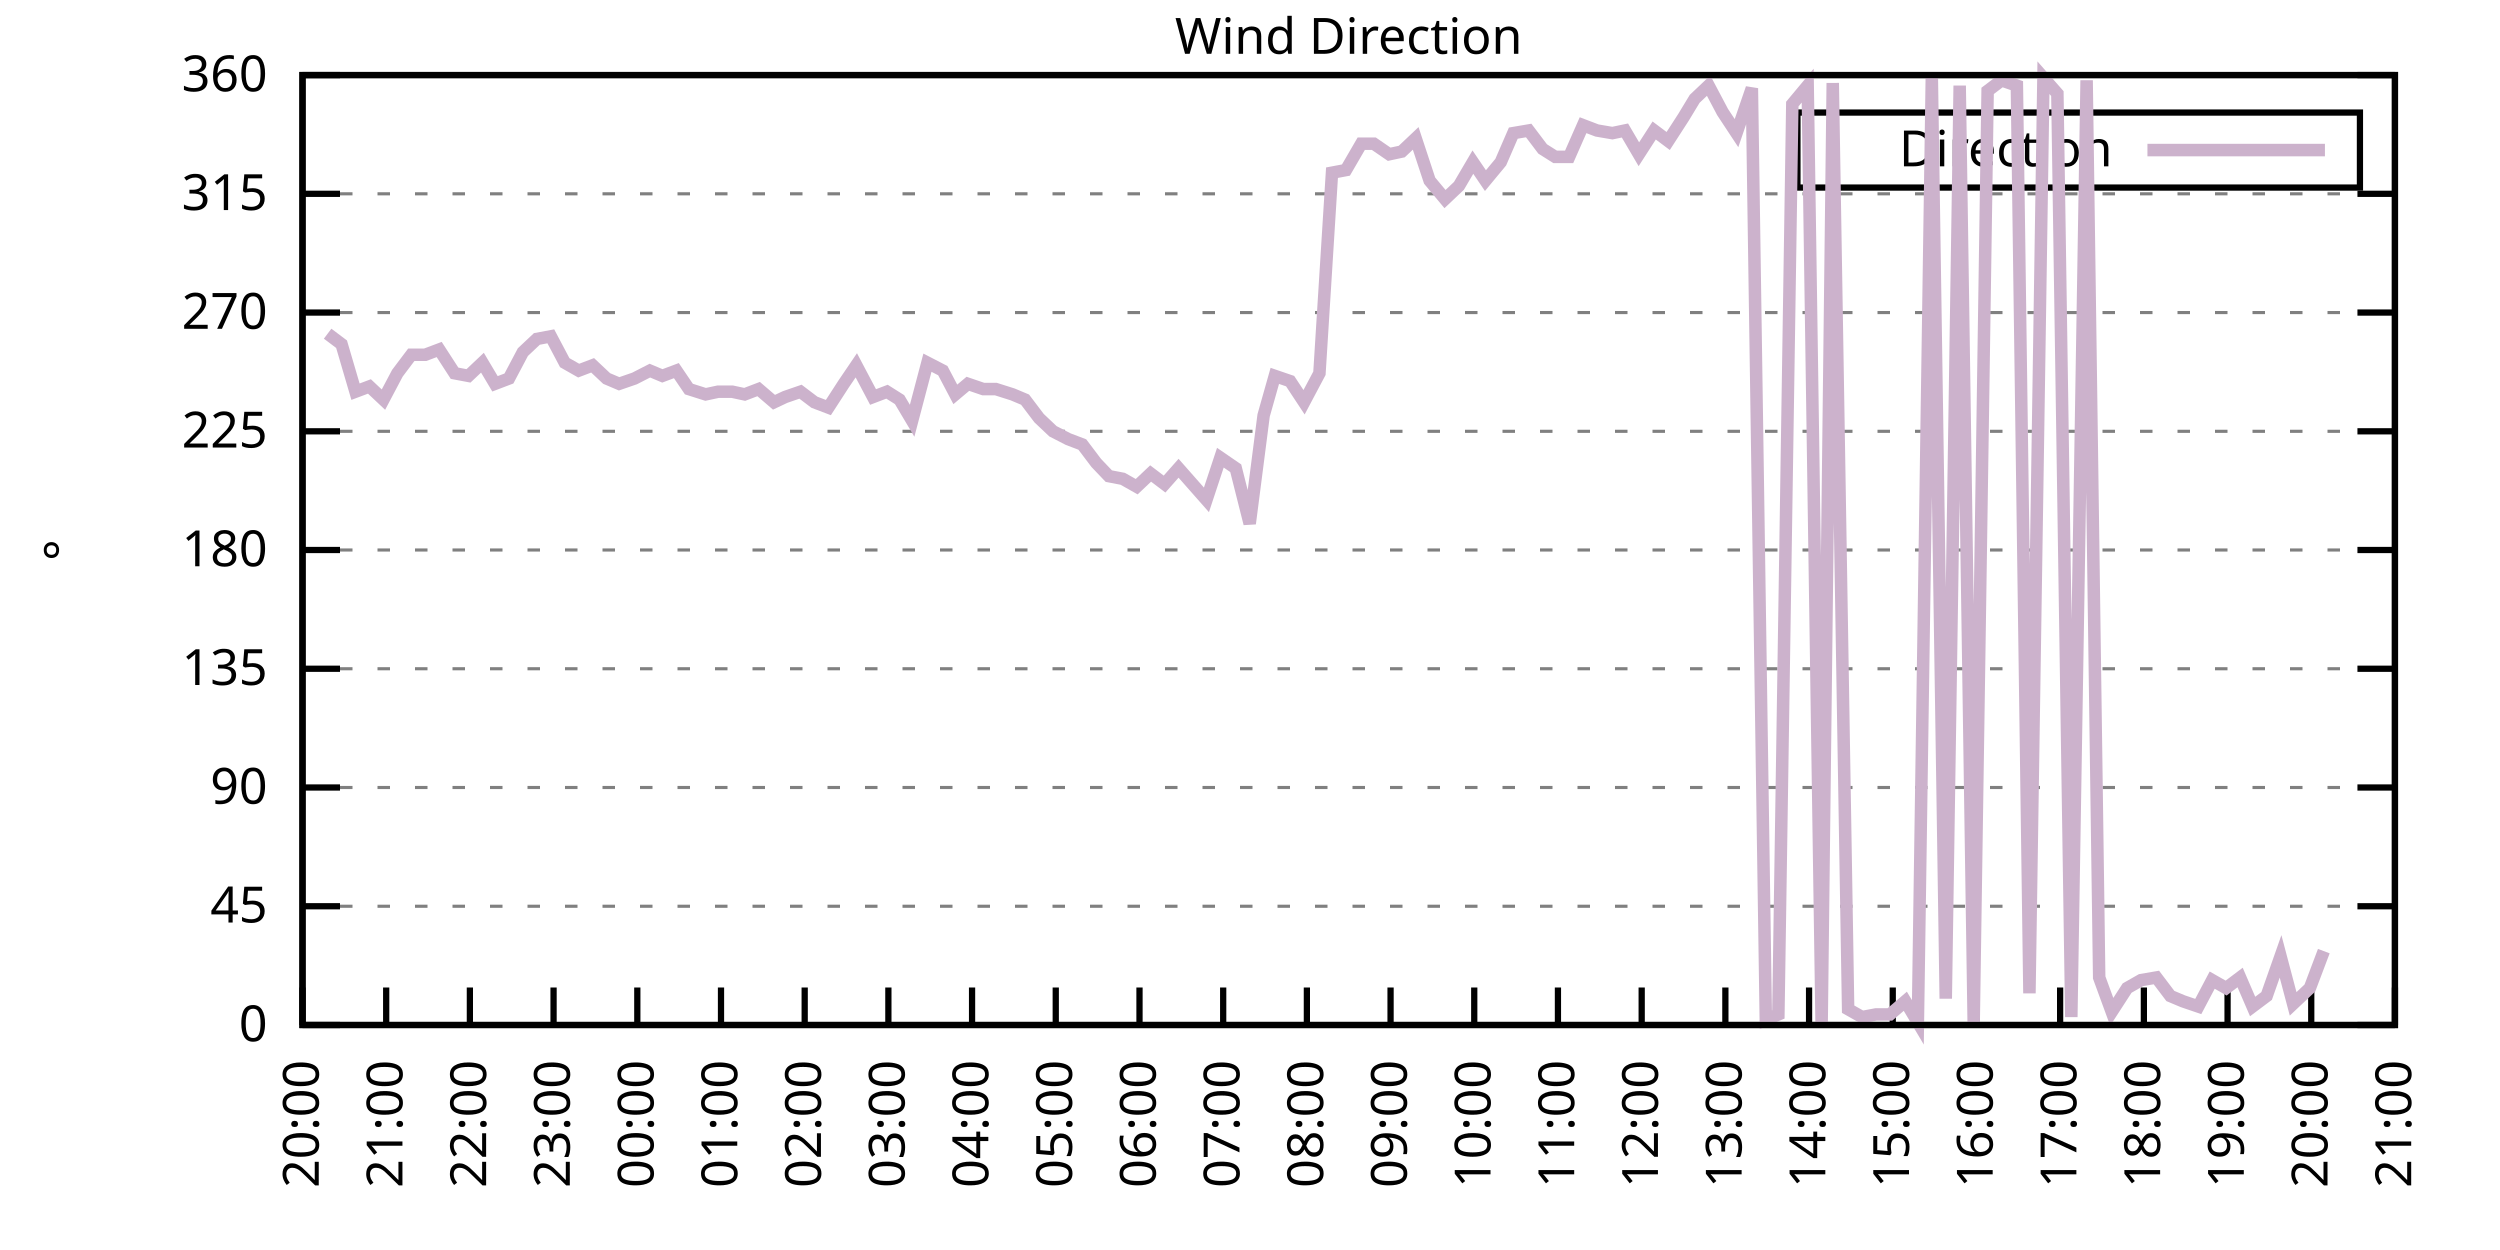
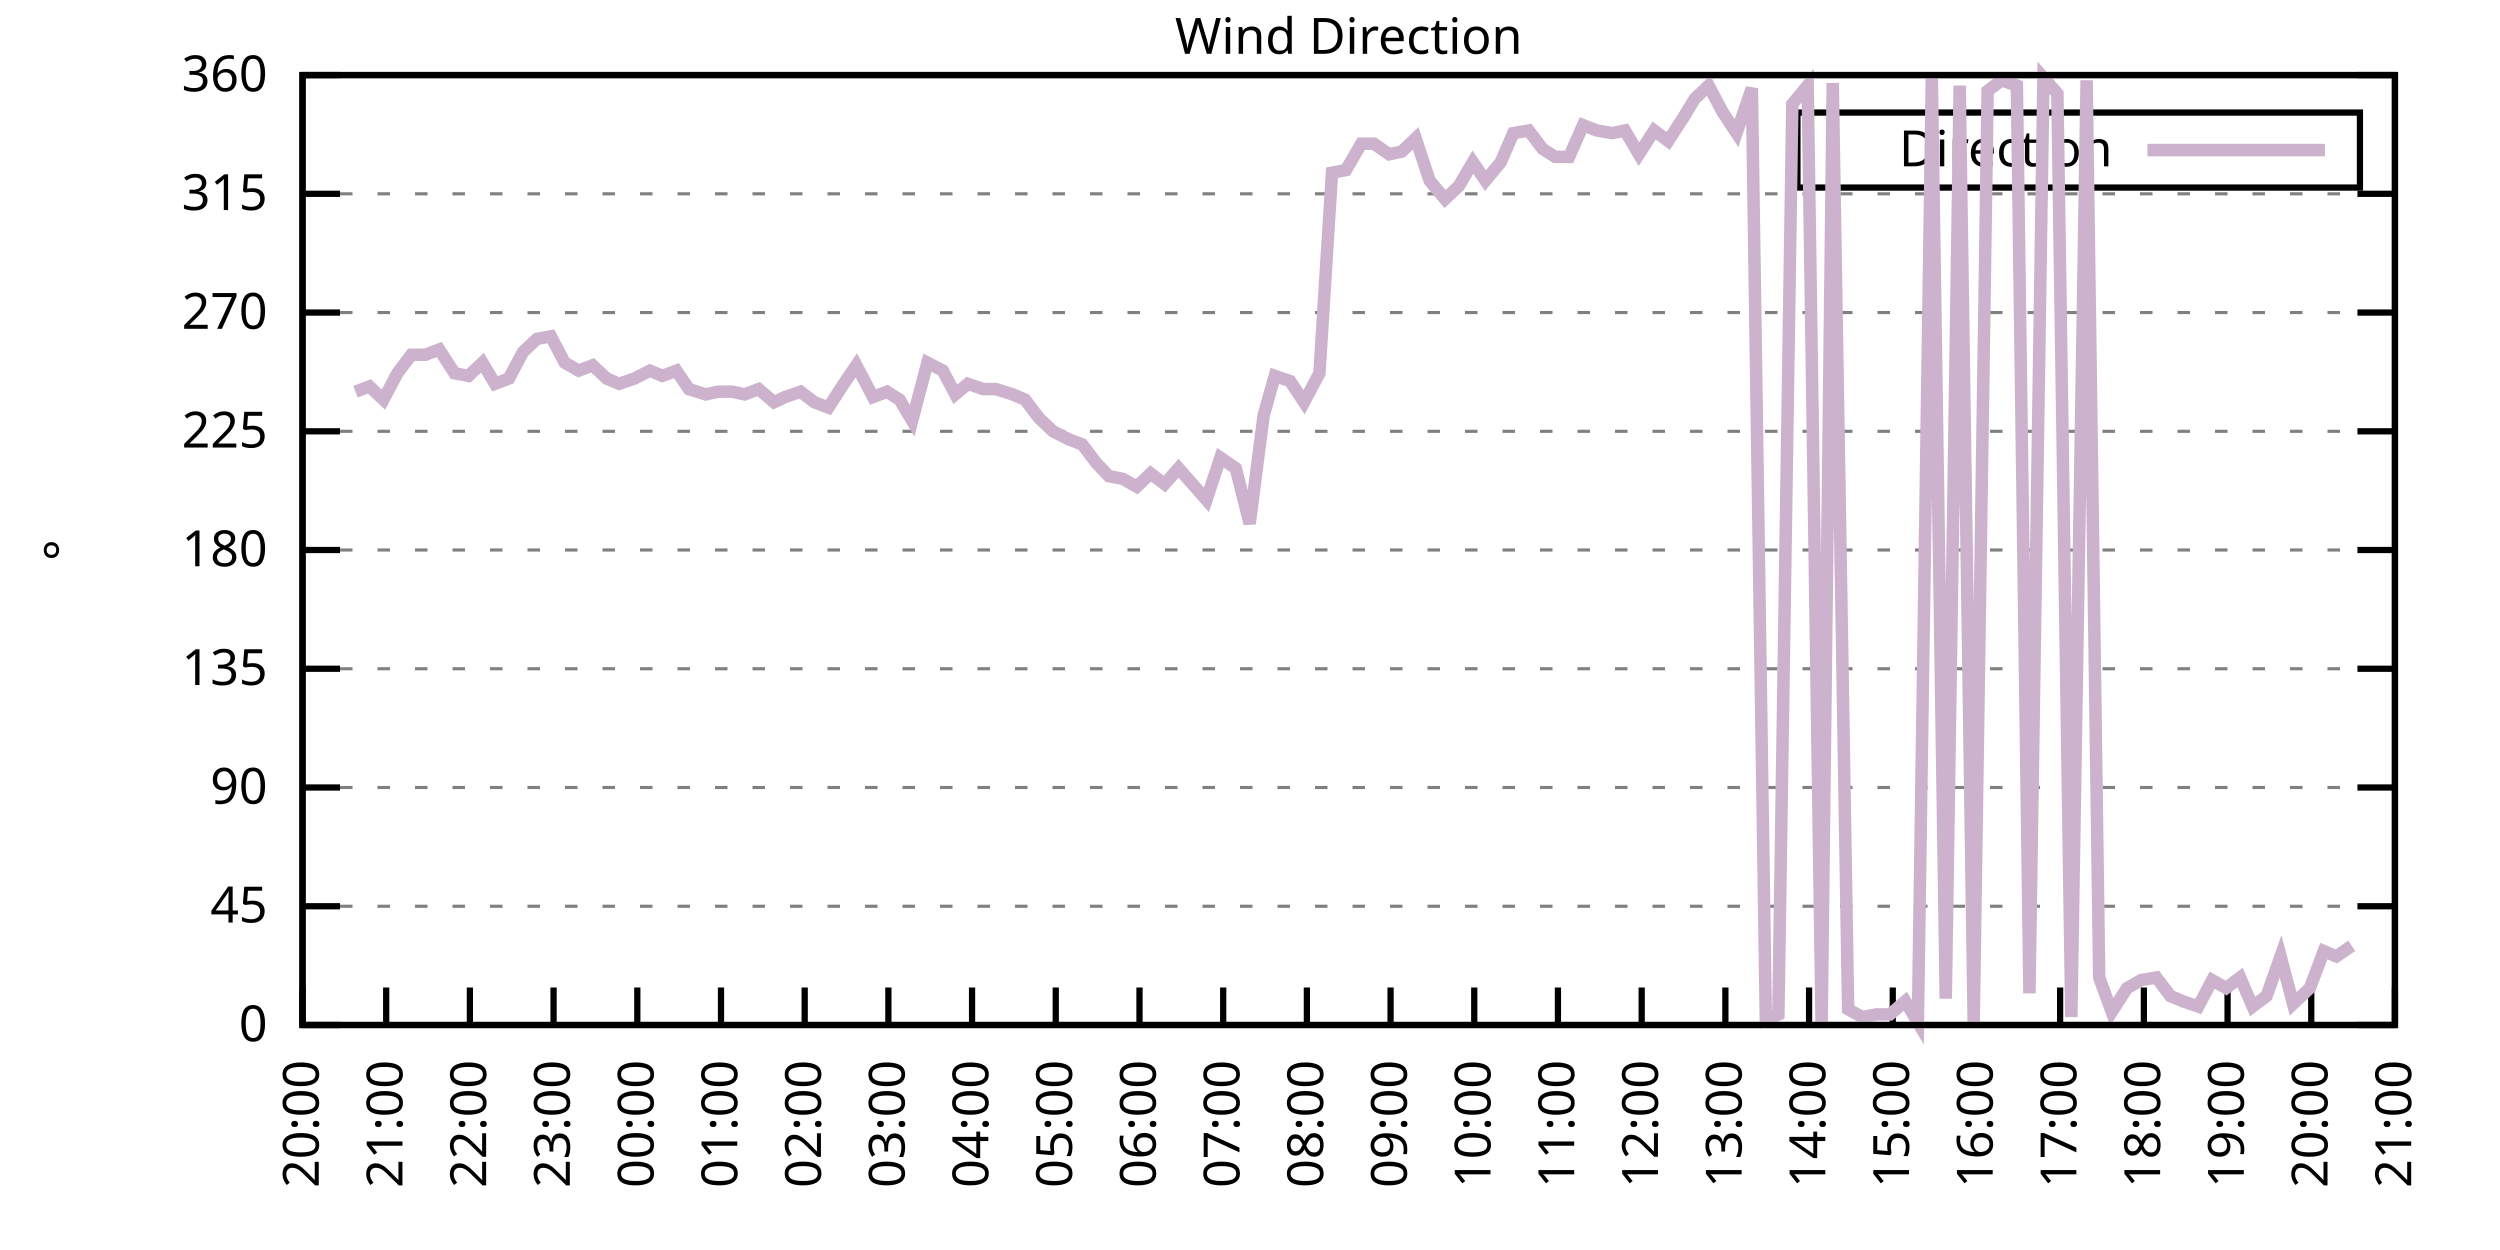
<svg xmlns="http://www.w3.org/2000/svg" xmlns:xlink="http://www.w3.org/1999/xlink" width="400" height="200" viewBox="0 0 400 200">
  <g id="gnuplot_canvas">
    <rect x="0" y="0" width="400" height="200" fill="none" />
    <defs>
      <circle id="gpDot" r="0.5" stroke-width="0.5" stroke="currentColor" />
      <path id="gpPt0" stroke-width="0.333" stroke="currentColor" d="M-1,0 h2 M0,-1 v2" />
      <path id="gpPt1" stroke-width="0.333" stroke="currentColor" d="M-1,-1 L1,1 M1,-1 L-1,1" />
      <path id="gpPt2" stroke-width="0.333" stroke="currentColor" d="M-1,0 L1,0 M0,-1 L0,1 M-1,-1 L1,1 M-1,1 L1,-1" />
      <rect id="gpPt3" stroke-width="0.333" stroke="currentColor" x="-1" y="-1" width="2" height="2" />
      <rect id="gpPt4" stroke-width="0.333" stroke="currentColor" fill="currentColor" x="-1" y="-1" width="2" height="2" />
      <circle id="gpPt5" stroke-width="0.333" stroke="currentColor" cx="0" cy="0" r="1" />
      <use xlink:href="#gpPt5" id="gpPt6" fill="currentColor" stroke="none" />
      <path id="gpPt7" stroke-width="0.333" stroke="currentColor" d="M0,-1.33 L-1.33,0.67 L1.33,0.67 z" />
      <use xlink:href="#gpPt7" id="gpPt8" fill="currentColor" stroke="none" />
      <use xlink:href="#gpPt7" id="gpPt9" stroke="currentColor" transform="rotate(180)" />
      <use xlink:href="#gpPt9" id="gpPt10" fill="currentColor" stroke="none" />
      <use xlink:href="#gpPt3" id="gpPt11" stroke="currentColor" transform="rotate(45)" />
      <use xlink:href="#gpPt11" id="gpPt12" fill="currentColor" stroke="none" />
      <path id="gpPt13" stroke-width="0.333" stroke="currentColor" d="M0,1.330 L1.265,0.411 L0.782,-1.067 L-0.782,-1.076 L-1.265,0.411 z" />
      <use xlink:href="#gpPt13" id="gpPt14" fill="currentColor" stroke="none" />
      <filter id="textbox" filterUnits="objectBoundingBox" x="0" y="0" height="1" width="1">
        <feFlood flood-color="white" flood-opacity="1" result="bgnd" />
        <feComposite in="SourceGraphic" in2="bgnd" operator="atop" />
      </filter>
      <filter id="greybox" filterUnits="objectBoundingBox" x="0" y="0" height="1" width="1">
        <feFlood flood-color="lightgrey" flood-opacity="1" result="grey" />
        <feComposite in="SourceGraphic" in2="grey" operator="atop" />
      </filter>
    </defs>
    <g fill="none" color="white" stroke="currentColor" stroke-width="1.00" stroke-linecap="butt" stroke-linejoin="miter">
</g>
    <g fill="none" color="black" stroke="currentColor" stroke-width="1.00" stroke-linecap="butt" stroke-linejoin="miter">
      <g stroke="none" shape-rendering="crispEdges">
        <polygon fill="rgb(255, 255, 255)" points="48.40,164.00 383.18,164.00 383.18,12.02 48.40,12.02 " />
      </g>
    </g>
    <g fill="none" color="black" stroke="currentColor" stroke-width="1.00" stroke-linecap="butt" stroke-linejoin="miter">
</g>
    <g fill="none" color="black" stroke="black" stroke-width="0.50" stroke-linecap="butt" stroke-linejoin="miter">
</g>
    <g fill="none" color="gray" stroke="currentColor" stroke-width="0.50" stroke-linecap="butt" stroke-linejoin="miter">
      <path stroke="gray" stroke-dasharray="2,4" class="gridline" d="M48.40,164.00 L383.19,164.00  " />
    </g>
    <g fill="none" color="gray" stroke="gray" stroke-width="1.00" stroke-linecap="butt" stroke-linejoin="miter">
</g>
    <g fill="none" color="black" stroke="currentColor" stroke-width="1.00" stroke-linecap="butt" stroke-linejoin="miter">
      <path stroke="black" d="M48.40,164.00 L54.40,164.00 M383.19,164.00 L377.19,164.00  " />
      <g transform="translate(42.80,166.60)" stroke="none" fill="black" font-family="Sans" font-size="8.00" text-anchor="end">
        <text>
          <tspan font-family="Sans"> 0</tspan>
        </text>
      </g>
    </g>
    <g fill="none" color="black" stroke="currentColor" stroke-width="1.00" stroke-linecap="butt" stroke-linejoin="miter">
</g>
    <g fill="none" color="black" stroke="black" stroke-width="0.50" stroke-linecap="butt" stroke-linejoin="miter">
</g>
    <g fill="none" color="gray" stroke="currentColor" stroke-width="0.50" stroke-linecap="butt" stroke-linejoin="miter">
      <path stroke="gray" stroke-dasharray="2,4" class="gridline" d="M48.40,145.00 L383.19,145.00  " />
    </g>
    <g fill="none" color="gray" stroke="gray" stroke-width="1.00" stroke-linecap="butt" stroke-linejoin="miter">
</g>
    <g fill="none" color="black" stroke="currentColor" stroke-width="1.00" stroke-linecap="butt" stroke-linejoin="miter">
      <path stroke="black" d="M48.40,145.00 L54.40,145.00 M383.19,145.00 L377.19,145.00  " />
      <g transform="translate(42.80,147.60)" stroke="none" fill="black" font-family="Sans" font-size="8.00" text-anchor="end">
        <text>
          <tspan font-family="Sans"> 45</tspan>
        </text>
      </g>
    </g>
    <g fill="none" color="black" stroke="currentColor" stroke-width="1.00" stroke-linecap="butt" stroke-linejoin="miter">
</g>
    <g fill="none" color="black" stroke="black" stroke-width="0.50" stroke-linecap="butt" stroke-linejoin="miter">
</g>
    <g fill="none" color="gray" stroke="currentColor" stroke-width="0.50" stroke-linecap="butt" stroke-linejoin="miter">
      <path stroke="gray" stroke-dasharray="2,4" class="gridline" d="M48.40,126.00 L383.19,126.00  " />
    </g>
    <g fill="none" color="gray" stroke="gray" stroke-width="1.00" stroke-linecap="butt" stroke-linejoin="miter">
</g>
    <g fill="none" color="black" stroke="currentColor" stroke-width="1.00" stroke-linecap="butt" stroke-linejoin="miter">
      <path stroke="black" d="M48.40,126.00 L54.40,126.00 M383.19,126.00 L377.19,126.00  " />
      <g transform="translate(42.80,128.60)" stroke="none" fill="black" font-family="Sans" font-size="8.00" text-anchor="end">
        <text>
          <tspan font-family="Sans"> 90</tspan>
        </text>
      </g>
    </g>
    <g fill="none" color="black" stroke="currentColor" stroke-width="1.00" stroke-linecap="butt" stroke-linejoin="miter">
</g>
    <g fill="none" color="black" stroke="black" stroke-width="0.50" stroke-linecap="butt" stroke-linejoin="miter">
</g>
    <g fill="none" color="gray" stroke="currentColor" stroke-width="0.50" stroke-linecap="butt" stroke-linejoin="miter">
      <path stroke="gray" stroke-dasharray="2,4" class="gridline" d="M48.40,107.00 L383.19,107.00  " />
    </g>
    <g fill="none" color="gray" stroke="gray" stroke-width="1.00" stroke-linecap="butt" stroke-linejoin="miter">
</g>
    <g fill="none" color="black" stroke="currentColor" stroke-width="1.00" stroke-linecap="butt" stroke-linejoin="miter">
      <path stroke="black" d="M48.40,107.00 L54.40,107.00 M383.19,107.00 L377.19,107.00  " />
      <g transform="translate(42.80,109.60)" stroke="none" fill="black" font-family="Sans" font-size="8.00" text-anchor="end">
        <text>
          <tspan font-family="Sans"> 135</tspan>
        </text>
      </g>
    </g>
    <g fill="none" color="black" stroke="currentColor" stroke-width="1.00" stroke-linecap="butt" stroke-linejoin="miter">
</g>
    <g fill="none" color="black" stroke="black" stroke-width="0.50" stroke-linecap="butt" stroke-linejoin="miter">
</g>
    <g fill="none" color="gray" stroke="currentColor" stroke-width="0.50" stroke-linecap="butt" stroke-linejoin="miter">
      <path stroke="gray" stroke-dasharray="2,4" class="gridline" d="M48.40,88.00 L383.19,88.00  " />
    </g>
    <g fill="none" color="gray" stroke="gray" stroke-width="1.00" stroke-linecap="butt" stroke-linejoin="miter">
</g>
    <g fill="none" color="black" stroke="currentColor" stroke-width="1.00" stroke-linecap="butt" stroke-linejoin="miter">
      <path stroke="black" d="M48.40,88.00 L54.40,88.00 M383.19,88.00 L377.19,88.00  " />
      <g transform="translate(42.80,90.60)" stroke="none" fill="black" font-family="Sans" font-size="8.00" text-anchor="end">
        <text>
          <tspan font-family="Sans"> 180</tspan>
        </text>
      </g>
    </g>
    <g fill="none" color="black" stroke="currentColor" stroke-width="1.00" stroke-linecap="butt" stroke-linejoin="miter">
</g>
    <g fill="none" color="black" stroke="black" stroke-width="0.50" stroke-linecap="butt" stroke-linejoin="miter">
</g>
    <g fill="none" color="gray" stroke="currentColor" stroke-width="0.50" stroke-linecap="butt" stroke-linejoin="miter">
      <path stroke="gray" stroke-dasharray="2,4" class="gridline" d="M48.40,69.01 L383.19,69.01  " />
    </g>
    <g fill="none" color="gray" stroke="gray" stroke-width="1.00" stroke-linecap="butt" stroke-linejoin="miter">
</g>
    <g fill="none" color="black" stroke="currentColor" stroke-width="1.00" stroke-linecap="butt" stroke-linejoin="miter">
      <path stroke="black" d="M48.40,69.01 L54.40,69.01 M383.19,69.01 L377.19,69.01  " />
      <g transform="translate(42.80,71.61)" stroke="none" fill="black" font-family="Sans" font-size="8.00" text-anchor="end">
        <text>
          <tspan font-family="Sans"> 225</tspan>
        </text>
      </g>
    </g>
    <g fill="none" color="black" stroke="currentColor" stroke-width="1.00" stroke-linecap="butt" stroke-linejoin="miter">
</g>
    <g fill="none" color="black" stroke="black" stroke-width="0.50" stroke-linecap="butt" stroke-linejoin="miter">
</g>
    <g fill="none" color="gray" stroke="currentColor" stroke-width="0.50" stroke-linecap="butt" stroke-linejoin="miter">
      <path stroke="gray" stroke-dasharray="2,4" class="gridline" d="M48.40,50.01 L383.19,50.01  " />
    </g>
    <g fill="none" color="gray" stroke="gray" stroke-width="1.00" stroke-linecap="butt" stroke-linejoin="miter">
</g>
    <g fill="none" color="black" stroke="currentColor" stroke-width="1.00" stroke-linecap="butt" stroke-linejoin="miter">
      <path stroke="black" d="M48.40,50.01 L54.40,50.01 M383.19,50.01 L377.19,50.01  " />
      <g transform="translate(42.80,52.61)" stroke="none" fill="black" font-family="Sans" font-size="8.00" text-anchor="end">
        <text>
          <tspan font-family="Sans"> 270</tspan>
        </text>
      </g>
    </g>
    <g fill="none" color="black" stroke="currentColor" stroke-width="1.00" stroke-linecap="butt" stroke-linejoin="miter">
</g>
    <g fill="none" color="black" stroke="black" stroke-width="0.50" stroke-linecap="butt" stroke-linejoin="miter">
</g>
    <g fill="none" color="gray" stroke="currentColor" stroke-width="0.50" stroke-linecap="butt" stroke-linejoin="miter">
      <path stroke="gray" stroke-dasharray="2,4" class="gridline" d="M48.40,31.01 L383.19,31.01  " />
    </g>
    <g fill="none" color="gray" stroke="gray" stroke-width="1.00" stroke-linecap="butt" stroke-linejoin="miter">
</g>
    <g fill="none" color="black" stroke="currentColor" stroke-width="1.00" stroke-linecap="butt" stroke-linejoin="miter">
      <path stroke="black" d="M48.40,31.01 L54.40,31.01 M383.19,31.01 L377.19,31.01  " />
      <g transform="translate(42.80,33.61)" stroke="none" fill="black" font-family="Sans" font-size="8.00" text-anchor="end">
        <text>
          <tspan font-family="Sans"> 315</tspan>
        </text>
      </g>
    </g>
    <g fill="none" color="black" stroke="currentColor" stroke-width="1.00" stroke-linecap="butt" stroke-linejoin="miter">
</g>
    <g fill="none" color="black" stroke="black" stroke-width="0.50" stroke-linecap="butt" stroke-linejoin="miter">
</g>
    <g fill="none" color="gray" stroke="currentColor" stroke-width="0.50" stroke-linecap="butt" stroke-linejoin="miter">
      <path stroke="gray" stroke-dasharray="2,4" class="gridline" d="M48.40,12.01 L383.19,12.01  " />
    </g>
    <g fill="none" color="gray" stroke="gray" stroke-width="1.00" stroke-linecap="butt" stroke-linejoin="miter">
</g>
    <g fill="none" color="black" stroke="currentColor" stroke-width="1.00" stroke-linecap="butt" stroke-linejoin="miter">
      <path stroke="black" d="M48.40,12.01 L54.40,12.01 M383.19,12.01 L377.19,12.01  " />
      <g transform="translate(42.80,14.61)" stroke="none" fill="black" font-family="Sans" font-size="8.00" text-anchor="end">
        <text>
          <tspan font-family="Sans"> 360</tspan>
        </text>
      </g>
    </g>
    <g fill="none" color="black" stroke="currentColor" stroke-width="1.00" stroke-linecap="butt" stroke-linejoin="miter">
      <path stroke="black" d="M48.40,164.00 L48.40,158.00  " />
      <g transform="translate(51.00,169.60) rotate(270.00)" stroke="none" fill="black" font-family="Sans" font-size="8.00" text-anchor="end">
        <text>
          <tspan font-family="Sans">20:00</tspan>
        </text>
      </g>
    </g>
    <g fill="none" color="black" stroke="currentColor" stroke-width="1.00" stroke-linecap="butt" stroke-linejoin="miter">
      <path stroke="black" d="M61.79,164.00 L61.79,158.00  " />
      <g transform="translate(64.39,169.60) rotate(270.00)" stroke="none" fill="black" font-family="Sans" font-size="8.00" text-anchor="end">
        <text>
          <tspan font-family="Sans">21:00</tspan>
        </text>
      </g>
    </g>
    <g fill="none" color="black" stroke="currentColor" stroke-width="1.00" stroke-linecap="butt" stroke-linejoin="miter">
      <path stroke="black" d="M75.18,164.00 L75.18,158.00  " />
      <g transform="translate(77.78,169.60) rotate(270.00)" stroke="none" fill="black" font-family="Sans" font-size="8.00" text-anchor="end">
        <text>
          <tspan font-family="Sans">22:00</tspan>
        </text>
      </g>
    </g>
    <g fill="none" color="black" stroke="currentColor" stroke-width="1.00" stroke-linecap="butt" stroke-linejoin="miter">
      <path stroke="black" d="M88.57,164.00 L88.57,158.00  " />
      <g transform="translate(91.17,169.60) rotate(270.00)" stroke="none" fill="black" font-family="Sans" font-size="8.00" text-anchor="end">
        <text>
          <tspan font-family="Sans">23:00</tspan>
        </text>
      </g>
    </g>
    <g fill="none" color="black" stroke="currentColor" stroke-width="1.00" stroke-linecap="butt" stroke-linejoin="miter">
      <path stroke="black" d="M101.97,164.00 L101.97,158.00  " />
      <g transform="translate(104.57,169.60) rotate(270.00)" stroke="none" fill="black" font-family="Sans" font-size="8.00" text-anchor="end">
        <text>
          <tspan font-family="Sans">00:00</tspan>
        </text>
      </g>
    </g>
    <g fill="none" color="black" stroke="currentColor" stroke-width="1.00" stroke-linecap="butt" stroke-linejoin="miter">
      <path stroke="black" d="M115.36,164.00 L115.36,158.00  " />
      <g transform="translate(117.96,169.60) rotate(270.00)" stroke="none" fill="black" font-family="Sans" font-size="8.00" text-anchor="end">
        <text>
          <tspan font-family="Sans">01:00</tspan>
        </text>
      </g>
    </g>
    <g fill="none" color="black" stroke="currentColor" stroke-width="1.00" stroke-linecap="butt" stroke-linejoin="miter">
      <path stroke="black" d="M128.75,164.00 L128.75,158.00  " />
      <g transform="translate(131.35,169.60) rotate(270.00)" stroke="none" fill="black" font-family="Sans" font-size="8.00" text-anchor="end">
        <text>
          <tspan font-family="Sans">02:00</tspan>
        </text>
      </g>
    </g>
    <g fill="none" color="black" stroke="currentColor" stroke-width="1.00" stroke-linecap="butt" stroke-linejoin="miter">
      <path stroke="black" d="M142.14,164.00 L142.14,158.00  " />
      <g transform="translate(144.74,169.60) rotate(270.00)" stroke="none" fill="black" font-family="Sans" font-size="8.00" text-anchor="end">
        <text>
          <tspan font-family="Sans">03:00</tspan>
        </text>
      </g>
    </g>
    <g fill="none" color="black" stroke="currentColor" stroke-width="1.00" stroke-linecap="butt" stroke-linejoin="miter">
      <path stroke="black" d="M155.53,164.00 L155.53,158.00  " />
      <g transform="translate(158.13,169.60) rotate(270.00)" stroke="none" fill="black" font-family="Sans" font-size="8.00" text-anchor="end">
        <text>
          <tspan font-family="Sans">04:00</tspan>
        </text>
      </g>
    </g>
    <g fill="none" color="black" stroke="currentColor" stroke-width="1.00" stroke-linecap="butt" stroke-linejoin="miter">
      <path stroke="black" d="M168.92,164.00 L168.92,158.00  " />
      <g transform="translate(171.52,169.60) rotate(270.00)" stroke="none" fill="black" font-family="Sans" font-size="8.00" text-anchor="end">
        <text>
          <tspan font-family="Sans">05:00</tspan>
        </text>
      </g>
    </g>
    <g fill="none" color="black" stroke="currentColor" stroke-width="1.00" stroke-linecap="butt" stroke-linejoin="miter">
      <path stroke="black" d="M182.32,164.00 L182.32,158.00  " />
      <g transform="translate(184.92,169.60) rotate(270.00)" stroke="none" fill="black" font-family="Sans" font-size="8.00" text-anchor="end">
        <text>
          <tspan font-family="Sans">06:00</tspan>
        </text>
      </g>
    </g>
    <g fill="none" color="black" stroke="currentColor" stroke-width="1.00" stroke-linecap="butt" stroke-linejoin="miter">
      <path stroke="black" d="M195.71,164.00 L195.71,158.00  " />
      <g transform="translate(198.31,169.60) rotate(270.00)" stroke="none" fill="black" font-family="Sans" font-size="8.00" text-anchor="end">
        <text>
          <tspan font-family="Sans">07:00</tspan>
        </text>
      </g>
    </g>
    <g fill="none" color="black" stroke="currentColor" stroke-width="1.00" stroke-linecap="butt" stroke-linejoin="miter">
      <path stroke="black" d="M209.10,164.00 L209.10,158.00  " />
      <g transform="translate(211.70,169.60) rotate(270.00)" stroke="none" fill="black" font-family="Sans" font-size="8.00" text-anchor="end">
        <text>
          <tspan font-family="Sans">08:00</tspan>
        </text>
      </g>
    </g>
    <g fill="none" color="black" stroke="currentColor" stroke-width="1.00" stroke-linecap="butt" stroke-linejoin="miter">
      <path stroke="black" d="M222.49,164.00 L222.49,158.00  " />
      <g transform="translate(225.09,169.60) rotate(270.00)" stroke="none" fill="black" font-family="Sans" font-size="8.00" text-anchor="end">
        <text>
          <tspan font-family="Sans">09:00</tspan>
        </text>
      </g>
    </g>
    <g fill="none" color="black" stroke="currentColor" stroke-width="1.00" stroke-linecap="butt" stroke-linejoin="miter">
      <path stroke="black" d="M235.88,164.00 L235.88,158.00  " />
      <g transform="translate(238.48,169.60) rotate(270.00)" stroke="none" fill="black" font-family="Sans" font-size="8.00" text-anchor="end">
        <text>
          <tspan font-family="Sans">10:00</tspan>
        </text>
      </g>
    </g>
    <g fill="none" color="black" stroke="currentColor" stroke-width="1.00" stroke-linecap="butt" stroke-linejoin="miter">
      <path stroke="black" d="M249.27,164.00 L249.27,158.00  " />
      <g transform="translate(251.87,169.60) rotate(270.00)" stroke="none" fill="black" font-family="Sans" font-size="8.00" text-anchor="end">
        <text>
          <tspan font-family="Sans">11:00</tspan>
        </text>
      </g>
    </g>
    <g fill="none" color="black" stroke="currentColor" stroke-width="1.00" stroke-linecap="butt" stroke-linejoin="miter">
      <path stroke="black" d="M262.67,164.00 L262.67,158.00  " />
      <g transform="translate(265.27,169.60) rotate(270.00)" stroke="none" fill="black" font-family="Sans" font-size="8.00" text-anchor="end">
        <text>
          <tspan font-family="Sans">12:00</tspan>
        </text>
      </g>
    </g>
    <g fill="none" color="black" stroke="currentColor" stroke-width="1.00" stroke-linecap="butt" stroke-linejoin="miter">
      <path stroke="black" d="M276.06,164.00 L276.06,158.00  " />
      <g transform="translate(278.66,169.60) rotate(270.00)" stroke="none" fill="black" font-family="Sans" font-size="8.00" text-anchor="end">
        <text>
          <tspan font-family="Sans">13:00</tspan>
        </text>
      </g>
    </g>
    <g fill="none" color="black" stroke="currentColor" stroke-width="1.00" stroke-linecap="butt" stroke-linejoin="miter">
      <path stroke="black" d="M289.45,164.00 L289.45,158.00  " />
      <g transform="translate(292.05,169.60) rotate(270.00)" stroke="none" fill="black" font-family="Sans" font-size="8.00" text-anchor="end">
        <text>
          <tspan font-family="Sans">14:00</tspan>
        </text>
      </g>
    </g>
    <g fill="none" color="black" stroke="currentColor" stroke-width="1.00" stroke-linecap="butt" stroke-linejoin="miter">
      <path stroke="black" d="M302.84,164.00 L302.84,158.00  " />
      <g transform="translate(305.44,169.60) rotate(270.00)" stroke="none" fill="black" font-family="Sans" font-size="8.00" text-anchor="end">
        <text>
          <tspan font-family="Sans">15:00</tspan>
        </text>
      </g>
    </g>
    <g fill="none" color="black" stroke="currentColor" stroke-width="1.00" stroke-linecap="butt" stroke-linejoin="miter">
      <path stroke="black" d="M316.23,164.00 L316.23,158.00  " />
      <g transform="translate(318.83,169.60) rotate(270.00)" stroke="none" fill="black" font-family="Sans" font-size="8.00" text-anchor="end">
        <text>
          <tspan font-family="Sans">16:00</tspan>
        </text>
      </g>
    </g>
    <g fill="none" color="black" stroke="currentColor" stroke-width="1.00" stroke-linecap="butt" stroke-linejoin="miter">
      <path stroke="black" d="M329.62,164.00 L329.62,158.00  " />
      <g transform="translate(332.22,169.60) rotate(270.00)" stroke="none" fill="black" font-family="Sans" font-size="8.00" text-anchor="end">
        <text>
          <tspan font-family="Sans">17:00</tspan>
        </text>
      </g>
    </g>
    <g fill="none" color="black" stroke="currentColor" stroke-width="1.00" stroke-linecap="butt" stroke-linejoin="miter">
      <path stroke="black" d="M343.02,164.00 L343.02,158.00  " />
      <g transform="translate(345.62,169.60) rotate(270.00)" stroke="none" fill="black" font-family="Sans" font-size="8.00" text-anchor="end">
        <text>
          <tspan font-family="Sans">18:00</tspan>
        </text>
      </g>
    </g>
    <g fill="none" color="black" stroke="currentColor" stroke-width="1.00" stroke-linecap="butt" stroke-linejoin="miter">
      <path stroke="black" d="M356.41,164.00 L356.41,158.00  " />
      <g transform="translate(359.01,169.60) rotate(270.00)" stroke="none" fill="black" font-family="Sans" font-size="8.00" text-anchor="end">
        <text>
          <tspan font-family="Sans">19:00</tspan>
        </text>
      </g>
    </g>
    <g fill="none" color="black" stroke="currentColor" stroke-width="1.00" stroke-linecap="butt" stroke-linejoin="miter">
      <path stroke="black" d="M369.80,164.00 L369.80,158.00  " />
      <g transform="translate(372.40,169.60) rotate(270.00)" stroke="none" fill="black" font-family="Sans" font-size="8.00" text-anchor="end">
        <text>
          <tspan font-family="Sans">20:00</tspan>
        </text>
      </g>
    </g>
    <g fill="none" color="black" stroke="currentColor" stroke-width="1.00" stroke-linecap="butt" stroke-linejoin="miter">
      <path stroke="black" d="M383.19,164.00 L383.19,158.00  " />
      <g transform="translate(385.79,169.60) rotate(270.00)" stroke="none" fill="black" font-family="Sans" font-size="8.00" text-anchor="end">
        <text>
          <tspan font-family="Sans">21:00</tspan>
        </text>
      </g>
    </g>
    <g fill="none" color="black" stroke="currentColor" stroke-width="1.00" stroke-linecap="butt" stroke-linejoin="miter">
</g>
    <g fill="none" color="black" stroke="currentColor" stroke-width="1.00" stroke-linecap="butt" stroke-linejoin="miter">
      <path stroke="black" d="M48.40,12.01 L48.40,164.00 L383.19,164.00 L383.19,12.01 L48.40,12.01 Z  " />
    </g>
    <g fill="none" color="black" stroke="currentColor" stroke-width="1.00" stroke-linecap="butt" stroke-linejoin="miter">
</g>
    <g fill="none" color="black" stroke="currentColor" stroke-width="1.00" stroke-linecap="butt" stroke-linejoin="miter">
      <path stroke="black" d="M287.59,30.01 L287.59,18.01 L377.59,18.01 L377.59,30.01 L287.59,30.01 Z  " />
    </g>
    <g id="Wind_direction_plot_1">
      <g fill="none" color="white" stroke="black" stroke-width="2.00" stroke-linecap="butt" stroke-linejoin="miter">
</g>
      <g fill="none" color="black" stroke="currentColor" stroke-width="2.00" stroke-linecap="butt" stroke-linejoin="miter">
        <g transform="translate(337.99,26.61)" stroke="none" fill="black" font-family="Sans" font-size="8.00" text-anchor="end">
          <text>
            <tspan font-family="Sans">Direction</tspan>
          </text>
        </g>
      </g>
      <g fill="none" color="black" stroke="currentColor" stroke-width="2.00" stroke-linecap="butt" stroke-linejoin="miter">
-         <path stroke="rgb(204, 178, 204)" d="M343.59,24.01 L371.99,24.01 M52.42,53.39 L54.65,55.07 L56.88,62.67 L59.11,61.83 L61.35,63.94 L63.58,59.72   L65.81,56.76 L68.04,56.76 L70.27,55.92 L72.73,59.72 L74.96,60.14 L77.19,58.03 L79.20,61.41 L81.43,60.56   L83.66,56.34 L85.90,54.23 L88.13,53.81 L90.36,58.03 L92.59,59.30 L94.82,58.45 L97.06,60.56 L99.06,61.41   L101.52,60.56 L103.98,59.30 L105.98,60.14 L108.22,59.30 L110.22,62.25 L112.90,63.10 L114.91,62.67 L117.14,62.67   L119.15,63.10 L121.38,62.25 L123.84,64.36 L125.62,63.52 L128.08,62.67 L130.31,64.36 L132.54,65.21 L135.00,61.41   L137.01,58.45 L139.69,63.52 L141.92,62.67 L143.93,63.94 L145.94,67.32 L148.39,58.03 L150.85,59.30 L152.85,63.10   L154.86,61.41 L157.32,62.25 L159.33,62.25 L162.01,63.10 L164.01,63.94 L166.25,66.90 L168.48,69.01 L170.93,70.27   L173.17,71.12 L175.40,74.07 L177.41,76.18 L179.64,76.61 L181.87,77.87 L184.10,75.76 L186.33,77.45 L188.57,74.92   L190.80,77.45 L193.03,79.98 L195.26,73.23 L197.72,74.92 L199.95,83.78 L202.18,66.47 L203.97,60.14 L206.42,60.98   L208.65,64.36 L211.11,59.72 L213.12,27.63 L215.35,27.21 L217.80,22.99 L219.81,22.99 L222.27,24.68 L224.28,24.25   L226.51,22.14 L228.74,28.90 L231.20,31.85 L233.43,29.74 L235.66,25.94 L237.67,28.90 L240.12,25.94 L242.13,21.30   L244.59,20.88 L246.82,23.83 L248.83,25.10 L251.06,25.10 L253.29,20.03 L255.52,20.88 L257.98,21.30 L259.99,20.88   L262.22,24.68 L264.67,20.88 L266.91,22.56 L269.36,18.77 L271.15,15.81 L273.38,13.70 L275.61,17.92 L277.84,21.30   L280.30,14.12 L282.53,163.16 L284.54,162.31 L286.77,16.65 L289.23,13.70 L291.46,164.00 L293.24,13.28 L295.70,161.47   L297.93,162.73 L300.16,162.31 L302.39,162.31 L304.85,160.20 L306.86,163.58 L309.09,12.43 L311.32,159.78 L313.55,13.70   L315.79,163.58 L318.02,14.54 L320.25,12.85 L322.70,13.70 L324.71,158.93 L326.95,12.43 L329.18,14.97 L331.41,162.73   L333.86,12.85 L335.87,156.40 L337.88,161.89 L340.34,158.09 L342.57,156.82 L345.02,156.40 L347.26,159.36 L349.26,160.20   L351.72,161.04 L353.95,156.82 L356.18,158.09 L358.42,156.40 L360.42,161.04 L362.66,159.36 L364.89,153.02 L366.90,160.62   L369.58,158.09 L371.81,152.18  " />
+         <path stroke="rgb(204, 178, 204)" d="M343.59,24.01 L371.99,24.01 M56.88,62.67 L59.11,61.83 L61.35,63.94 L63.58,59.72 L65.81,56.76 L68.04,56.76   L70.27,55.92 L72.73,59.72 L74.96,60.14 L77.19,58.03 L79.20,61.41 L81.43,60.56 L83.66,56.34 L85.90,54.23   L88.13,53.81 L90.36,58.03 L92.59,59.30 L94.82,58.45 L97.06,60.56 L99.06,61.41 L101.52,60.56 L103.98,59.30   L105.98,60.14 L108.22,59.30 L110.22,62.25 L112.90,63.10 L114.91,62.67 L117.14,62.67 L119.15,63.10 L121.38,62.25   L123.84,64.36 L125.62,63.52 L128.08,62.67 L130.31,64.36 L132.54,65.21 L135.00,61.41 L137.01,58.45 L139.69,63.52   L141.92,62.67 L143.93,63.94 L145.94,67.32 L148.39,58.03 L150.85,59.30 L152.85,63.10 L154.86,61.41 L157.32,62.25   L159.33,62.25 L162.01,63.10 L164.01,63.94 L166.25,66.90 L168.48,69.01 L170.93,70.27 L173.17,71.12 L175.40,74.07   L177.41,76.18 L179.64,76.61 L181.87,77.87 L184.10,75.76 L186.33,77.45 L188.57,74.92 L190.80,77.45 L193.03,79.98   L195.26,73.23 L197.72,74.92 L199.95,83.78 L202.18,66.47 L203.97,60.14 L206.42,60.98 L208.65,64.36 L211.11,59.72   L213.12,27.63 L215.35,27.21 L217.80,22.99 L219.81,22.99 L222.27,24.68 L224.28,24.25 L226.51,22.14 L228.74,28.90   L231.20,31.85 L233.43,29.74 L235.66,25.94 L237.67,28.90 L240.12,25.94 L242.13,21.30 L244.59,20.88 L246.82,23.83   L248.83,25.10 L251.06,25.10 L253.29,20.03 L255.52,20.88 L257.98,21.30 L259.99,20.88 L262.22,24.68 L264.67,20.88   L266.91,22.56 L269.36,18.77 L271.15,15.81 L273.38,13.70 L275.61,17.92 L277.84,21.30 L280.30,14.12 L282.53,163.16   L284.54,162.31 L286.77,16.65 L289.23,13.70 L291.46,164.00 L293.24,13.28 L295.70,161.47 L297.93,162.73 L300.16,162.31   L302.39,162.31 L304.85,160.20 L306.86,163.58 L309.09,12.43 L311.32,159.78 L313.55,13.70 L315.79,163.58 L318.02,14.54   L320.25,12.85 L322.70,13.70 L324.71,158.93 L326.95,12.43 L329.18,14.97 L331.41,162.73 L333.86,12.85 L335.87,156.40   L337.88,161.89 L340.34,158.09 L342.57,156.82 L345.02,156.40 L347.26,159.36 L349.26,160.20 L351.72,161.04 L353.95,156.82   L356.18,158.09 L358.42,156.40 L360.42,161.04 L362.66,159.36 L364.89,153.02 L366.90,160.62 L369.58,158.09 L371.81,152.18   L373.82,153.02 L376.27,151.33  " />
      </g>
    </g>
    <g fill="none" color="black" stroke="currentColor" stroke-width="2.00" stroke-linecap="butt" stroke-linejoin="miter">
</g>
    <g fill="none" color="black" stroke="black" stroke-width="1.00" stroke-linecap="butt" stroke-linejoin="miter">
</g>
    <g fill="none" color="black" stroke="currentColor" stroke-width="1.00" stroke-linecap="butt" stroke-linejoin="miter">
      <path stroke="black" d="M48.40,12.01 L48.40,164.00 L383.19,164.00 L383.19,12.01 L48.40,12.01 Z  " />
      <g transform="translate(12.80,88.01) rotate(270.00)" stroke="none" fill="black" font-family="Sans" font-size="8.00" text-anchor="middle">
        <text>
          <tspan font-family="Sans">°</tspan>
        </text>
      </g>
    </g>
    <g fill="none" color="black" stroke="currentColor" stroke-width="1.00" stroke-linecap="butt" stroke-linejoin="miter">
</g>
    <g fill="none" color="black" stroke="currentColor" stroke-width="1.00" stroke-linecap="butt" stroke-linejoin="miter">
      <g transform="translate(215.79,8.61)" stroke="none" fill="black" font-family="Sans" font-size="8.00" text-anchor="middle">
        <text>
          <tspan font-family="Sans">Wind Direction</tspan>
        </text>
      </g>
    </g>
    <g fill="none" color="black" stroke="currentColor" stroke-width="1.00" stroke-linecap="butt" stroke-linejoin="miter">
</g>
  </g>
</svg>
